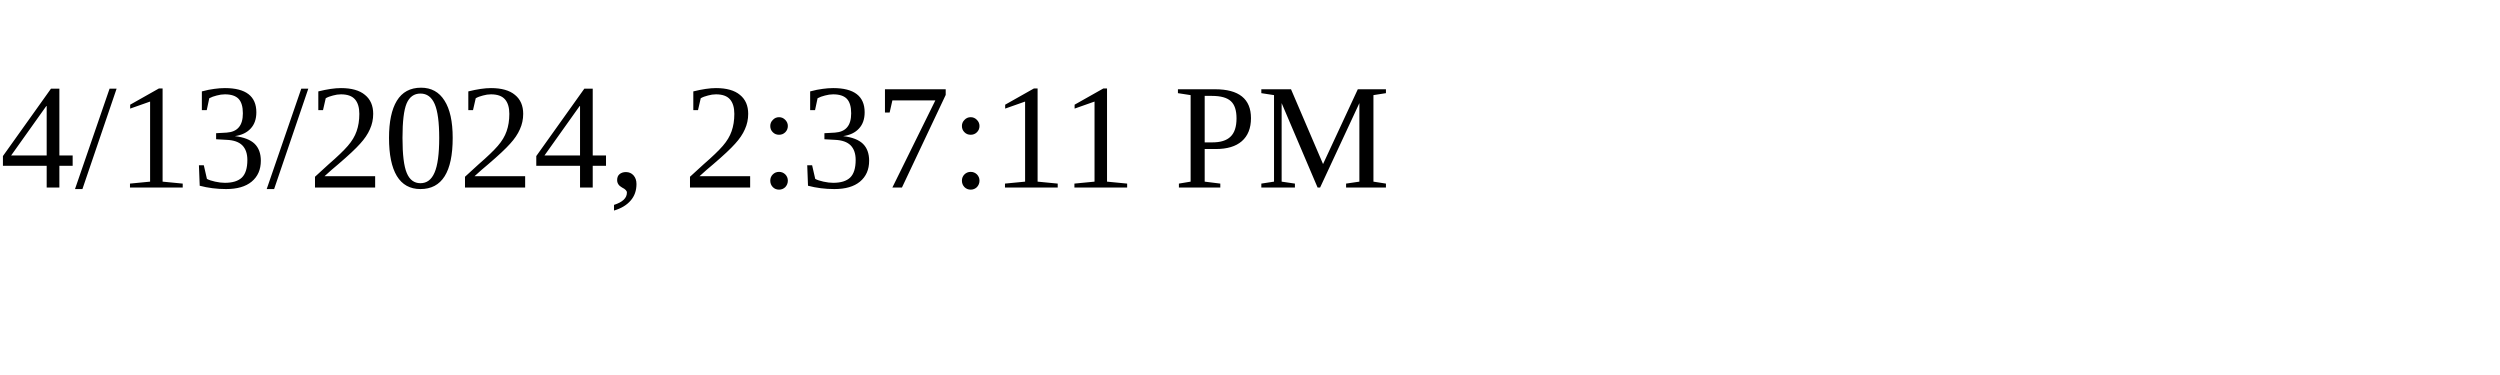
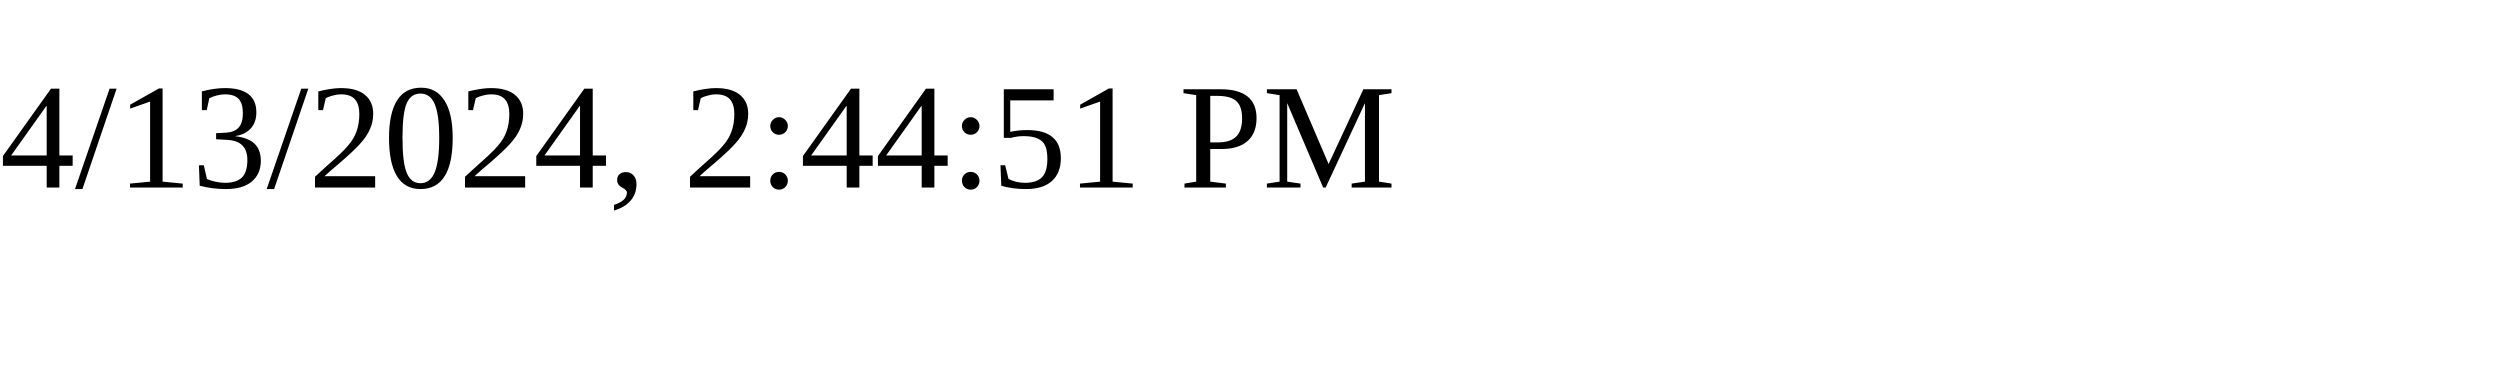
<svg xmlns="http://www.w3.org/2000/svg" height="30" width="200">
-   <text x="0" y="15">4/13/2024, 2:37:11 PM</text>
+   <text x="0" y="15">4/13/2024, 2:44:51 PM</text>
</svg>
